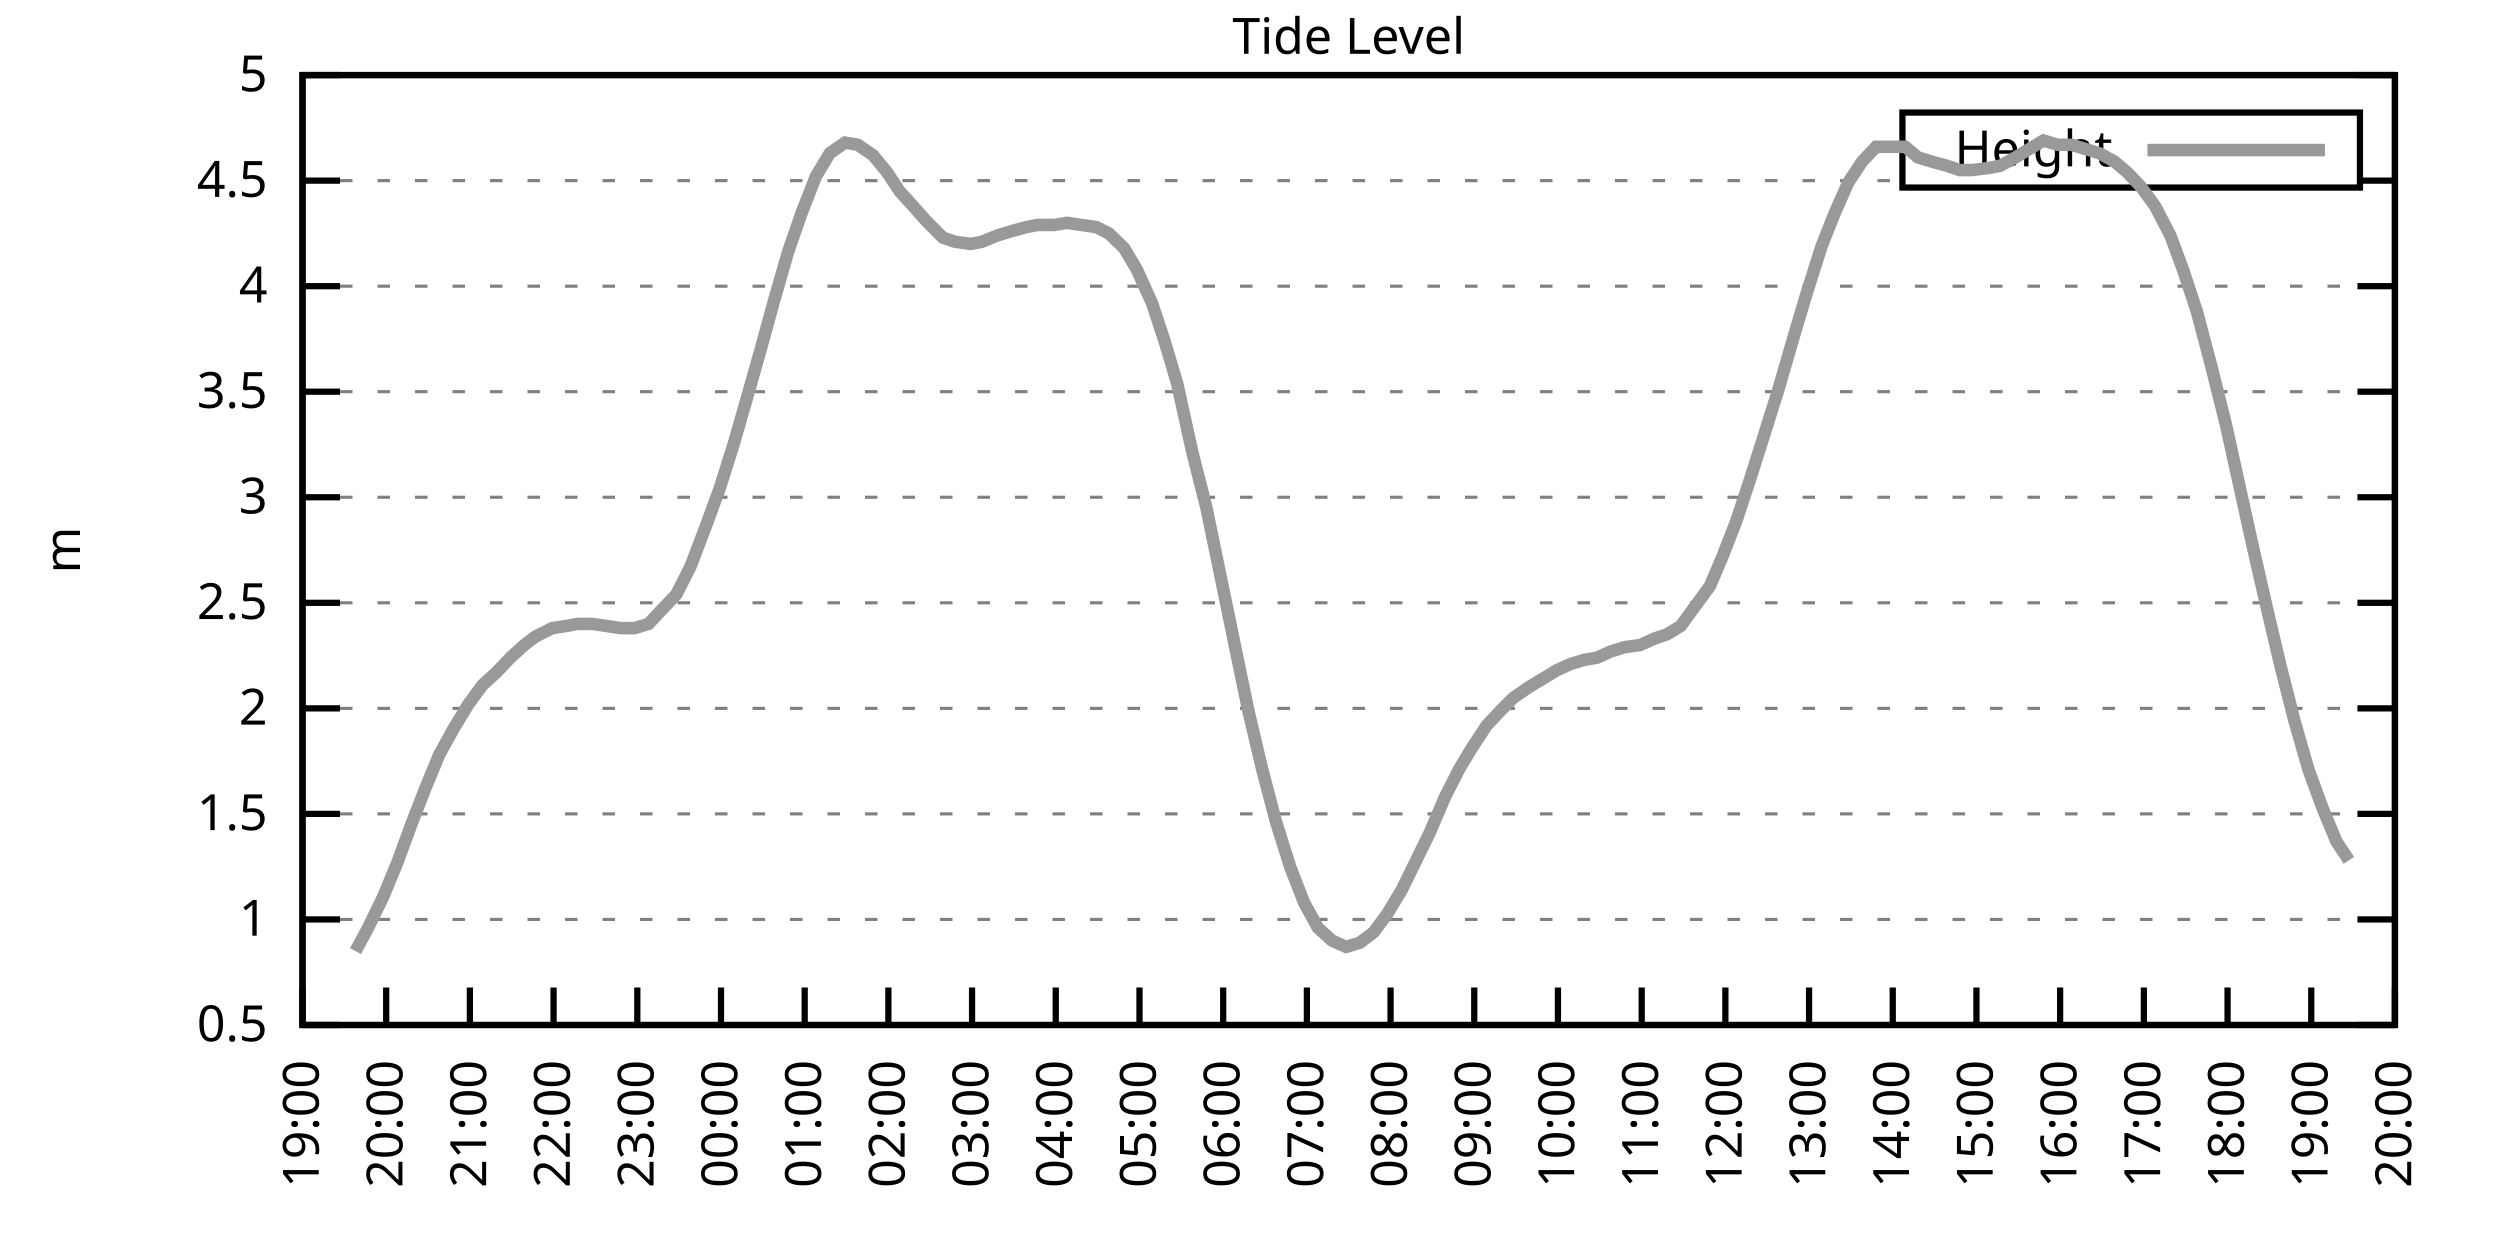
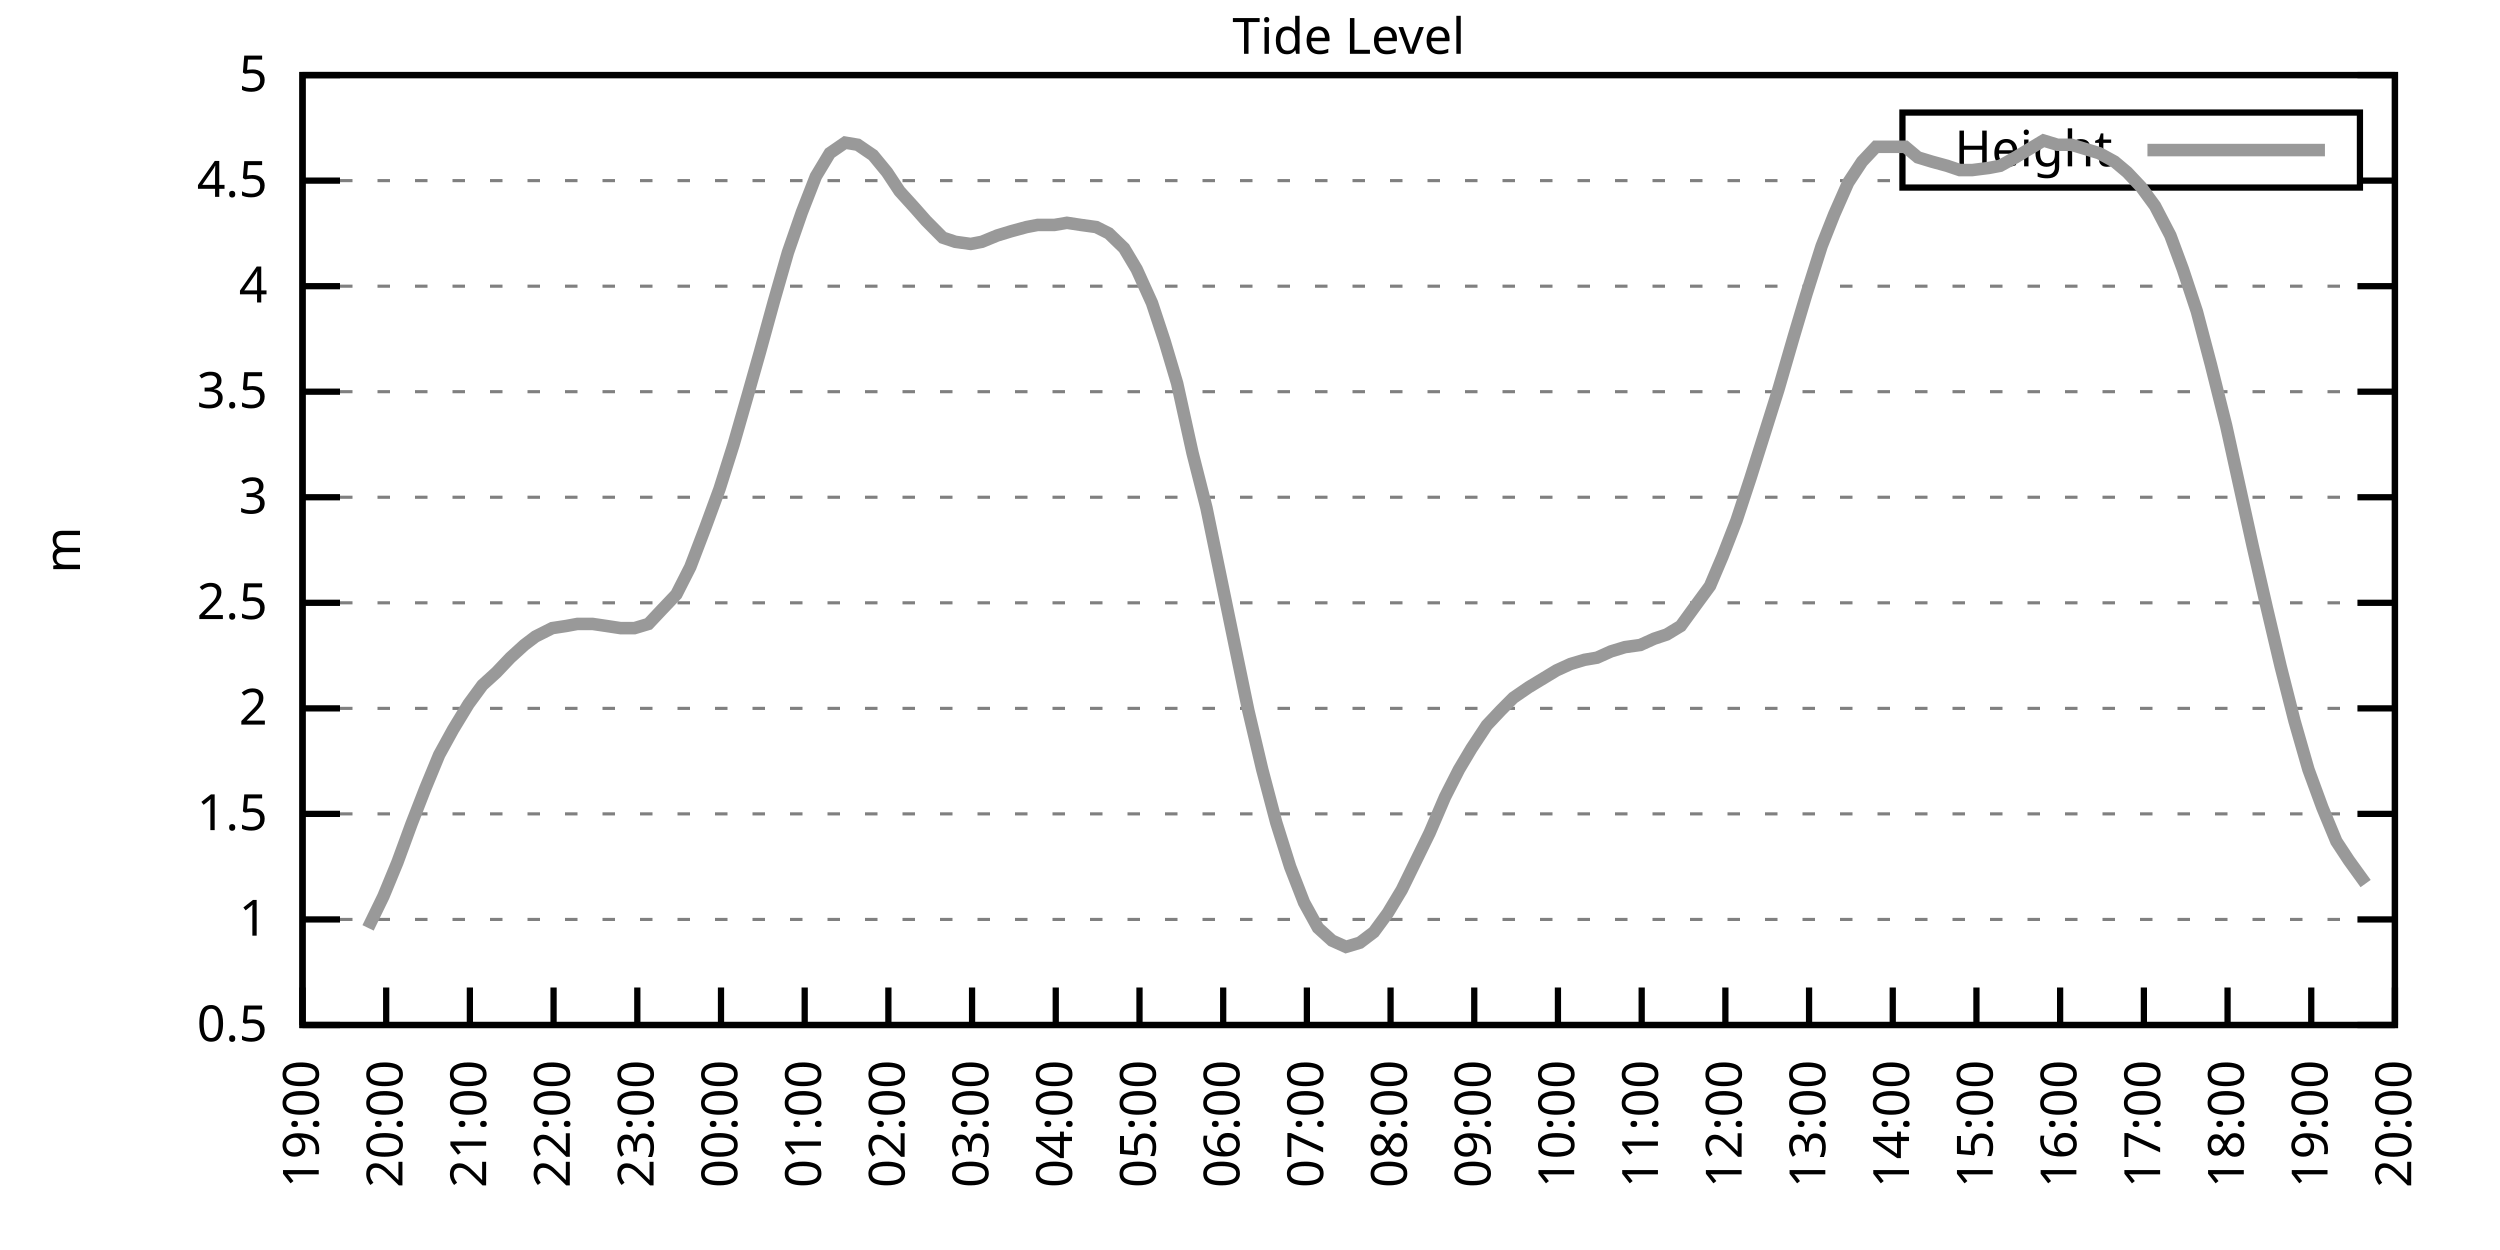
<svg xmlns="http://www.w3.org/2000/svg" xmlns:xlink="http://www.w3.org/1999/xlink" width="400" height="200" viewBox="0 0 400 200">
  <g id="gnuplot_canvas">
    <rect x="0" y="0" width="400" height="200" fill="none" />
    <defs>
      <circle id="gpDot" r="0.5" stroke-width="0.5" stroke="currentColor" />
      <path id="gpPt0" stroke-width="0.333" stroke="currentColor" d="M-1,0 h2 M0,-1 v2" />
      <path id="gpPt1" stroke-width="0.333" stroke="currentColor" d="M-1,-1 L1,1 M1,-1 L-1,1" />
      <path id="gpPt2" stroke-width="0.333" stroke="currentColor" d="M-1,0 L1,0 M0,-1 L0,1 M-1,-1 L1,1 M-1,1 L1,-1" />
      <rect id="gpPt3" stroke-width="0.333" stroke="currentColor" x="-1" y="-1" width="2" height="2" />
      <rect id="gpPt4" stroke-width="0.333" stroke="currentColor" fill="currentColor" x="-1" y="-1" width="2" height="2" />
      <circle id="gpPt5" stroke-width="0.333" stroke="currentColor" cx="0" cy="0" r="1" />
      <use xlink:href="#gpPt5" id="gpPt6" fill="currentColor" stroke="none" />
      <path id="gpPt7" stroke-width="0.333" stroke="currentColor" d="M0,-1.33 L-1.33,0.67 L1.33,0.67 z" />
      <use xlink:href="#gpPt7" id="gpPt8" fill="currentColor" stroke="none" />
      <use xlink:href="#gpPt7" id="gpPt9" stroke="currentColor" transform="rotate(180)" />
      <use xlink:href="#gpPt9" id="gpPt10" fill="currentColor" stroke="none" />
      <use xlink:href="#gpPt3" id="gpPt11" stroke="currentColor" transform="rotate(45)" />
      <use xlink:href="#gpPt11" id="gpPt12" fill="currentColor" stroke="none" />
      <path id="gpPt13" stroke-width="0.333" stroke="currentColor" d="M0,1.330 L1.265,0.411 L0.782,-1.067 L-0.782,-1.076 L-1.265,0.411 z" />
      <use xlink:href="#gpPt13" id="gpPt14" fill="currentColor" stroke="none" />
      <filter id="textbox" filterUnits="objectBoundingBox" x="0" y="0" height="1" width="1">
        <feFlood flood-color="white" flood-opacity="1" result="bgnd" />
        <feComposite in="SourceGraphic" in2="bgnd" operator="atop" />
      </filter>
      <filter id="greybox" filterUnits="objectBoundingBox" x="0" y="0" height="1" width="1">
        <feFlood flood-color="lightgrey" flood-opacity="1" result="grey" />
        <feComposite in="SourceGraphic" in2="grey" operator="atop" />
      </filter>
    </defs>
    <g fill="none" color="white" stroke="currentColor" stroke-width="1.00" stroke-linecap="butt" stroke-linejoin="miter">
</g>
    <g fill="none" color="black" stroke="currentColor" stroke-width="1.00" stroke-linecap="butt" stroke-linejoin="miter">
      <g stroke="none" shape-rendering="crispEdges">
        <polygon fill="rgb(255, 255, 255)" points="48.40,164.00 383.18,164.00 383.18,12.02 48.40,12.02 " />
      </g>
    </g>
    <g fill="none" color="black" stroke="currentColor" stroke-width="1.00" stroke-linecap="butt" stroke-linejoin="miter">
</g>
    <g fill="none" color="black" stroke="black" stroke-width="0.50" stroke-linecap="butt" stroke-linejoin="miter">
</g>
    <g fill="none" color="gray" stroke="currentColor" stroke-width="0.50" stroke-linecap="butt" stroke-linejoin="miter">
      <path stroke="gray" stroke-dasharray="2,4" class="gridline" d="M48.40,164.00 L383.19,164.00  " />
    </g>
    <g fill="none" color="gray" stroke="gray" stroke-width="1.00" stroke-linecap="butt" stroke-linejoin="miter">
</g>
    <g fill="none" color="black" stroke="currentColor" stroke-width="1.00" stroke-linecap="butt" stroke-linejoin="miter">
      <path stroke="black" d="M48.40,164.00 L54.40,164.00 M383.19,164.00 L377.19,164.00  " />
      <g transform="translate(42.80,166.60)" stroke="none" fill="black" font-family="Sans" font-size="8.00" text-anchor="end">
        <text>
          <tspan font-family="Sans"> 0.5</tspan>
        </text>
      </g>
    </g>
    <g fill="none" color="black" stroke="currentColor" stroke-width="1.00" stroke-linecap="butt" stroke-linejoin="miter">
</g>
    <g fill="none" color="black" stroke="black" stroke-width="0.50" stroke-linecap="butt" stroke-linejoin="miter">
</g>
    <g fill="none" color="gray" stroke="currentColor" stroke-width="0.50" stroke-linecap="butt" stroke-linejoin="miter">
      <path stroke="gray" stroke-dasharray="2,4" class="gridline" d="M48.40,147.11 L383.19,147.11  " />
    </g>
    <g fill="none" color="gray" stroke="gray" stroke-width="1.00" stroke-linecap="butt" stroke-linejoin="miter">
</g>
    <g fill="none" color="black" stroke="currentColor" stroke-width="1.00" stroke-linecap="butt" stroke-linejoin="miter">
      <path stroke="black" d="M48.40,147.11 L54.40,147.11 M383.19,147.11 L377.19,147.11  " />
      <g transform="translate(42.80,149.71)" stroke="none" fill="black" font-family="Sans" font-size="8.00" text-anchor="end">
        <text>
          <tspan font-family="Sans"> 1</tspan>
        </text>
      </g>
    </g>
    <g fill="none" color="black" stroke="currentColor" stroke-width="1.00" stroke-linecap="butt" stroke-linejoin="miter">
</g>
    <g fill="none" color="black" stroke="black" stroke-width="0.50" stroke-linecap="butt" stroke-linejoin="miter">
</g>
    <g fill="none" color="gray" stroke="currentColor" stroke-width="0.50" stroke-linecap="butt" stroke-linejoin="miter">
      <path stroke="gray" stroke-dasharray="2,4" class="gridline" d="M48.40,130.22 L383.19,130.22  " />
    </g>
    <g fill="none" color="gray" stroke="gray" stroke-width="1.00" stroke-linecap="butt" stroke-linejoin="miter">
</g>
    <g fill="none" color="black" stroke="currentColor" stroke-width="1.00" stroke-linecap="butt" stroke-linejoin="miter">
      <path stroke="black" d="M48.40,130.22 L54.40,130.22 M383.19,130.22 L377.19,130.22  " />
      <g transform="translate(42.80,132.82)" stroke="none" fill="black" font-family="Sans" font-size="8.00" text-anchor="end">
        <text>
          <tspan font-family="Sans"> 1.5</tspan>
        </text>
      </g>
    </g>
    <g fill="none" color="black" stroke="currentColor" stroke-width="1.00" stroke-linecap="butt" stroke-linejoin="miter">
</g>
    <g fill="none" color="black" stroke="black" stroke-width="0.50" stroke-linecap="butt" stroke-linejoin="miter">
</g>
    <g fill="none" color="gray" stroke="currentColor" stroke-width="0.50" stroke-linecap="butt" stroke-linejoin="miter">
      <path stroke="gray" stroke-dasharray="2,4" class="gridline" d="M48.40,113.34 L383.19,113.34  " />
    </g>
    <g fill="none" color="gray" stroke="gray" stroke-width="1.00" stroke-linecap="butt" stroke-linejoin="miter">
</g>
    <g fill="none" color="black" stroke="currentColor" stroke-width="1.00" stroke-linecap="butt" stroke-linejoin="miter">
      <path stroke="black" d="M48.40,113.34 L54.40,113.34 M383.19,113.34 L377.19,113.34  " />
      <g transform="translate(42.80,115.94)" stroke="none" fill="black" font-family="Sans" font-size="8.00" text-anchor="end">
        <text>
          <tspan font-family="Sans"> 2</tspan>
        </text>
      </g>
    </g>
    <g fill="none" color="black" stroke="currentColor" stroke-width="1.00" stroke-linecap="butt" stroke-linejoin="miter">
</g>
    <g fill="none" color="black" stroke="black" stroke-width="0.50" stroke-linecap="butt" stroke-linejoin="miter">
</g>
    <g fill="none" color="gray" stroke="currentColor" stroke-width="0.50" stroke-linecap="butt" stroke-linejoin="miter">
      <path stroke="gray" stroke-dasharray="2,4" class="gridline" d="M48.40,96.45 L383.19,96.45  " />
    </g>
    <g fill="none" color="gray" stroke="gray" stroke-width="1.00" stroke-linecap="butt" stroke-linejoin="miter">
</g>
    <g fill="none" color="black" stroke="currentColor" stroke-width="1.00" stroke-linecap="butt" stroke-linejoin="miter">
      <path stroke="black" d="M48.40,96.45 L54.40,96.45 M383.19,96.45 L377.19,96.45  " />
      <g transform="translate(42.80,99.05)" stroke="none" fill="black" font-family="Sans" font-size="8.00" text-anchor="end">
        <text>
          <tspan font-family="Sans"> 2.5</tspan>
        </text>
      </g>
    </g>
    <g fill="none" color="black" stroke="currentColor" stroke-width="1.00" stroke-linecap="butt" stroke-linejoin="miter">
</g>
    <g fill="none" color="black" stroke="black" stroke-width="0.50" stroke-linecap="butt" stroke-linejoin="miter">
</g>
    <g fill="none" color="gray" stroke="currentColor" stroke-width="0.50" stroke-linecap="butt" stroke-linejoin="miter">
      <path stroke="gray" stroke-dasharray="2,4" class="gridline" d="M48.40,79.56 L383.19,79.56  " />
    </g>
    <g fill="none" color="gray" stroke="gray" stroke-width="1.00" stroke-linecap="butt" stroke-linejoin="miter">
</g>
    <g fill="none" color="black" stroke="currentColor" stroke-width="1.00" stroke-linecap="butt" stroke-linejoin="miter">
      <path stroke="black" d="M48.40,79.56 L54.40,79.56 M383.19,79.56 L377.19,79.56  " />
      <g transform="translate(42.80,82.16)" stroke="none" fill="black" font-family="Sans" font-size="8.00" text-anchor="end">
        <text>
          <tspan font-family="Sans"> 3</tspan>
        </text>
      </g>
    </g>
    <g fill="none" color="black" stroke="currentColor" stroke-width="1.00" stroke-linecap="butt" stroke-linejoin="miter">
</g>
    <g fill="none" color="black" stroke="black" stroke-width="0.50" stroke-linecap="butt" stroke-linejoin="miter">
</g>
    <g fill="none" color="gray" stroke="currentColor" stroke-width="0.50" stroke-linecap="butt" stroke-linejoin="miter">
      <path stroke="gray" stroke-dasharray="2,4" class="gridline" d="M48.40,62.67 L383.19,62.67  " />
    </g>
    <g fill="none" color="gray" stroke="gray" stroke-width="1.00" stroke-linecap="butt" stroke-linejoin="miter">
</g>
    <g fill="none" color="black" stroke="currentColor" stroke-width="1.00" stroke-linecap="butt" stroke-linejoin="miter">
      <path stroke="black" d="M48.40,62.67 L54.40,62.67 M383.19,62.67 L377.19,62.67  " />
      <g transform="translate(42.80,65.27)" stroke="none" fill="black" font-family="Sans" font-size="8.00" text-anchor="end">
        <text>
          <tspan font-family="Sans"> 3.5</tspan>
        </text>
      </g>
    </g>
    <g fill="none" color="black" stroke="currentColor" stroke-width="1.00" stroke-linecap="butt" stroke-linejoin="miter">
</g>
    <g fill="none" color="black" stroke="black" stroke-width="0.50" stroke-linecap="butt" stroke-linejoin="miter">
</g>
    <g fill="none" color="gray" stroke="currentColor" stroke-width="0.50" stroke-linecap="butt" stroke-linejoin="miter">
      <path stroke="gray" stroke-dasharray="2,4" class="gridline" d="M48.40,45.79 L383.19,45.79  " />
    </g>
    <g fill="none" color="gray" stroke="gray" stroke-width="1.00" stroke-linecap="butt" stroke-linejoin="miter">
</g>
    <g fill="none" color="black" stroke="currentColor" stroke-width="1.00" stroke-linecap="butt" stroke-linejoin="miter">
      <path stroke="black" d="M48.40,45.79 L54.40,45.79 M383.19,45.79 L377.19,45.79  " />
      <g transform="translate(42.80,48.39)" stroke="none" fill="black" font-family="Sans" font-size="8.00" text-anchor="end">
        <text>
          <tspan font-family="Sans"> 4</tspan>
        </text>
      </g>
    </g>
    <g fill="none" color="black" stroke="currentColor" stroke-width="1.00" stroke-linecap="butt" stroke-linejoin="miter">
</g>
    <g fill="none" color="black" stroke="black" stroke-width="0.50" stroke-linecap="butt" stroke-linejoin="miter">
</g>
    <g fill="none" color="gray" stroke="currentColor" stroke-width="0.50" stroke-linecap="butt" stroke-linejoin="miter">
      <path stroke="gray" stroke-dasharray="2,4" class="gridline" d="M48.40,28.90 L304.39,28.90 M377.59,28.90 L383.19,28.90  " />
    </g>
    <g fill="none" color="gray" stroke="gray" stroke-width="1.00" stroke-linecap="butt" stroke-linejoin="miter">
</g>
    <g fill="none" color="black" stroke="currentColor" stroke-width="1.00" stroke-linecap="butt" stroke-linejoin="miter">
      <path stroke="black" d="M48.40,28.90 L54.40,28.90 M383.19,28.90 L377.19,28.90  " />
      <g transform="translate(42.80,31.50)" stroke="none" fill="black" font-family="Sans" font-size="8.00" text-anchor="end">
        <text>
          <tspan font-family="Sans"> 4.5</tspan>
        </text>
      </g>
    </g>
    <g fill="none" color="black" stroke="currentColor" stroke-width="1.00" stroke-linecap="butt" stroke-linejoin="miter">
</g>
    <g fill="none" color="black" stroke="black" stroke-width="0.50" stroke-linecap="butt" stroke-linejoin="miter">
</g>
    <g fill="none" color="gray" stroke="currentColor" stroke-width="0.50" stroke-linecap="butt" stroke-linejoin="miter">
      <path stroke="gray" stroke-dasharray="2,4" class="gridline" d="M48.40,12.01 L383.19,12.01  " />
    </g>
    <g fill="none" color="gray" stroke="gray" stroke-width="1.00" stroke-linecap="butt" stroke-linejoin="miter">
</g>
    <g fill="none" color="black" stroke="currentColor" stroke-width="1.00" stroke-linecap="butt" stroke-linejoin="miter">
      <path stroke="black" d="M48.40,12.01 L54.40,12.01 M383.19,12.01 L377.19,12.01  " />
      <g transform="translate(42.80,14.61)" stroke="none" fill="black" font-family="Sans" font-size="8.00" text-anchor="end">
        <text>
          <tspan font-family="Sans"> 5</tspan>
        </text>
      </g>
    </g>
    <g fill="none" color="black" stroke="currentColor" stroke-width="1.00" stroke-linecap="butt" stroke-linejoin="miter">
      <path stroke="black" d="M48.40,164.00 L48.40,158.00  " />
      <g transform="translate(51.00,169.60) rotate(270.00)" stroke="none" fill="black" font-family="Sans" font-size="8.00" text-anchor="end">
        <text>
          <tspan font-family="Sans">19:00</tspan>
        </text>
      </g>
    </g>
    <g fill="none" color="black" stroke="currentColor" stroke-width="1.00" stroke-linecap="butt" stroke-linejoin="miter">
      <path stroke="black" d="M61.79,164.00 L61.79,158.00  " />
      <g transform="translate(64.39,169.60) rotate(270.00)" stroke="none" fill="black" font-family="Sans" font-size="8.00" text-anchor="end">
        <text>
          <tspan font-family="Sans">20:00</tspan>
        </text>
      </g>
    </g>
    <g fill="none" color="black" stroke="currentColor" stroke-width="1.00" stroke-linecap="butt" stroke-linejoin="miter">
      <path stroke="black" d="M75.18,164.00 L75.18,158.00  " />
      <g transform="translate(77.78,169.60) rotate(270.00)" stroke="none" fill="black" font-family="Sans" font-size="8.00" text-anchor="end">
        <text>
          <tspan font-family="Sans">21:00</tspan>
        </text>
      </g>
    </g>
    <g fill="none" color="black" stroke="currentColor" stroke-width="1.00" stroke-linecap="butt" stroke-linejoin="miter">
      <path stroke="black" d="M88.57,164.00 L88.57,158.00  " />
      <g transform="translate(91.17,169.60) rotate(270.00)" stroke="none" fill="black" font-family="Sans" font-size="8.00" text-anchor="end">
        <text>
          <tspan font-family="Sans">22:00</tspan>
        </text>
      </g>
    </g>
    <g fill="none" color="black" stroke="currentColor" stroke-width="1.00" stroke-linecap="butt" stroke-linejoin="miter">
      <path stroke="black" d="M101.97,164.00 L101.97,158.00  " />
      <g transform="translate(104.57,169.60) rotate(270.00)" stroke="none" fill="black" font-family="Sans" font-size="8.00" text-anchor="end">
        <text>
          <tspan font-family="Sans">23:00</tspan>
        </text>
      </g>
    </g>
    <g fill="none" color="black" stroke="currentColor" stroke-width="1.00" stroke-linecap="butt" stroke-linejoin="miter">
      <path stroke="black" d="M115.36,164.00 L115.36,158.00  " />
      <g transform="translate(117.96,169.60) rotate(270.00)" stroke="none" fill="black" font-family="Sans" font-size="8.00" text-anchor="end">
        <text>
          <tspan font-family="Sans">00:00</tspan>
        </text>
      </g>
    </g>
    <g fill="none" color="black" stroke="currentColor" stroke-width="1.00" stroke-linecap="butt" stroke-linejoin="miter">
      <path stroke="black" d="M128.75,164.00 L128.75,158.00  " />
      <g transform="translate(131.35,169.60) rotate(270.00)" stroke="none" fill="black" font-family="Sans" font-size="8.00" text-anchor="end">
        <text>
          <tspan font-family="Sans">01:00</tspan>
        </text>
      </g>
    </g>
    <g fill="none" color="black" stroke="currentColor" stroke-width="1.00" stroke-linecap="butt" stroke-linejoin="miter">
      <path stroke="black" d="M142.14,164.00 L142.14,158.00  " />
      <g transform="translate(144.74,169.60) rotate(270.00)" stroke="none" fill="black" font-family="Sans" font-size="8.00" text-anchor="end">
        <text>
          <tspan font-family="Sans">02:00</tspan>
        </text>
      </g>
    </g>
    <g fill="none" color="black" stroke="currentColor" stroke-width="1.00" stroke-linecap="butt" stroke-linejoin="miter">
      <path stroke="black" d="M155.53,164.00 L155.53,158.00  " />
      <g transform="translate(158.13,169.60) rotate(270.00)" stroke="none" fill="black" font-family="Sans" font-size="8.00" text-anchor="end">
        <text>
          <tspan font-family="Sans">03:00</tspan>
        </text>
      </g>
    </g>
    <g fill="none" color="black" stroke="currentColor" stroke-width="1.00" stroke-linecap="butt" stroke-linejoin="miter">
      <path stroke="black" d="M168.92,164.00 L168.92,158.00  " />
      <g transform="translate(171.52,169.60) rotate(270.00)" stroke="none" fill="black" font-family="Sans" font-size="8.00" text-anchor="end">
        <text>
          <tspan font-family="Sans">04:00</tspan>
        </text>
      </g>
    </g>
    <g fill="none" color="black" stroke="currentColor" stroke-width="1.00" stroke-linecap="butt" stroke-linejoin="miter">
      <path stroke="black" d="M182.32,164.00 L182.32,158.00  " />
      <g transform="translate(184.92,169.60) rotate(270.00)" stroke="none" fill="black" font-family="Sans" font-size="8.00" text-anchor="end">
        <text>
          <tspan font-family="Sans">05:00</tspan>
        </text>
      </g>
    </g>
    <g fill="none" color="black" stroke="currentColor" stroke-width="1.00" stroke-linecap="butt" stroke-linejoin="miter">
      <path stroke="black" d="M195.71,164.00 L195.71,158.00  " />
      <g transform="translate(198.31,169.60) rotate(270.00)" stroke="none" fill="black" font-family="Sans" font-size="8.00" text-anchor="end">
        <text>
          <tspan font-family="Sans">06:00</tspan>
        </text>
      </g>
    </g>
    <g fill="none" color="black" stroke="currentColor" stroke-width="1.00" stroke-linecap="butt" stroke-linejoin="miter">
      <path stroke="black" d="M209.10,164.00 L209.10,158.00  " />
      <g transform="translate(211.70,169.60) rotate(270.00)" stroke="none" fill="black" font-family="Sans" font-size="8.00" text-anchor="end">
        <text>
          <tspan font-family="Sans">07:00</tspan>
        </text>
      </g>
    </g>
    <g fill="none" color="black" stroke="currentColor" stroke-width="1.00" stroke-linecap="butt" stroke-linejoin="miter">
      <path stroke="black" d="M222.49,164.00 L222.49,158.00  " />
      <g transform="translate(225.09,169.60) rotate(270.00)" stroke="none" fill="black" font-family="Sans" font-size="8.00" text-anchor="end">
        <text>
          <tspan font-family="Sans">08:00</tspan>
        </text>
      </g>
    </g>
    <g fill="none" color="black" stroke="currentColor" stroke-width="1.00" stroke-linecap="butt" stroke-linejoin="miter">
      <path stroke="black" d="M235.88,164.00 L235.88,158.00  " />
      <g transform="translate(238.48,169.60) rotate(270.00)" stroke="none" fill="black" font-family="Sans" font-size="8.00" text-anchor="end">
        <text>
          <tspan font-family="Sans">09:00</tspan>
        </text>
      </g>
    </g>
    <g fill="none" color="black" stroke="currentColor" stroke-width="1.00" stroke-linecap="butt" stroke-linejoin="miter">
      <path stroke="black" d="M249.27,164.00 L249.27,158.00  " />
      <g transform="translate(251.87,169.60) rotate(270.00)" stroke="none" fill="black" font-family="Sans" font-size="8.00" text-anchor="end">
        <text>
          <tspan font-family="Sans">10:00</tspan>
        </text>
      </g>
    </g>
    <g fill="none" color="black" stroke="currentColor" stroke-width="1.00" stroke-linecap="butt" stroke-linejoin="miter">
      <path stroke="black" d="M262.67,164.00 L262.67,158.00  " />
      <g transform="translate(265.27,169.60) rotate(270.00)" stroke="none" fill="black" font-family="Sans" font-size="8.00" text-anchor="end">
        <text>
          <tspan font-family="Sans">11:00</tspan>
        </text>
      </g>
    </g>
    <g fill="none" color="black" stroke="currentColor" stroke-width="1.00" stroke-linecap="butt" stroke-linejoin="miter">
      <path stroke="black" d="M276.06,164.00 L276.06,158.00  " />
      <g transform="translate(278.66,169.60) rotate(270.00)" stroke="none" fill="black" font-family="Sans" font-size="8.00" text-anchor="end">
        <text>
          <tspan font-family="Sans">12:00</tspan>
        </text>
      </g>
    </g>
    <g fill="none" color="black" stroke="currentColor" stroke-width="1.00" stroke-linecap="butt" stroke-linejoin="miter">
      <path stroke="black" d="M289.45,164.00 L289.45,158.00  " />
      <g transform="translate(292.05,169.60) rotate(270.00)" stroke="none" fill="black" font-family="Sans" font-size="8.00" text-anchor="end">
        <text>
          <tspan font-family="Sans">13:00</tspan>
        </text>
      </g>
    </g>
    <g fill="none" color="black" stroke="currentColor" stroke-width="1.00" stroke-linecap="butt" stroke-linejoin="miter">
      <path stroke="black" d="M302.84,164.00 L302.84,158.00  " />
      <g transform="translate(305.44,169.60) rotate(270.00)" stroke="none" fill="black" font-family="Sans" font-size="8.00" text-anchor="end">
        <text>
          <tspan font-family="Sans">14:00</tspan>
        </text>
      </g>
    </g>
    <g fill="none" color="black" stroke="currentColor" stroke-width="1.00" stroke-linecap="butt" stroke-linejoin="miter">
      <path stroke="black" d="M316.23,164.00 L316.23,158.00  " />
      <g transform="translate(318.83,169.60) rotate(270.00)" stroke="none" fill="black" font-family="Sans" font-size="8.00" text-anchor="end">
        <text>
          <tspan font-family="Sans">15:00</tspan>
        </text>
      </g>
    </g>
    <g fill="none" color="black" stroke="currentColor" stroke-width="1.00" stroke-linecap="butt" stroke-linejoin="miter">
      <path stroke="black" d="M329.62,164.00 L329.62,158.00  " />
      <g transform="translate(332.22,169.60) rotate(270.00)" stroke="none" fill="black" font-family="Sans" font-size="8.00" text-anchor="end">
        <text>
          <tspan font-family="Sans">16:00</tspan>
        </text>
      </g>
    </g>
    <g fill="none" color="black" stroke="currentColor" stroke-width="1.00" stroke-linecap="butt" stroke-linejoin="miter">
      <path stroke="black" d="M343.02,164.00 L343.02,158.00  " />
      <g transform="translate(345.62,169.60) rotate(270.00)" stroke="none" fill="black" font-family="Sans" font-size="8.00" text-anchor="end">
        <text>
          <tspan font-family="Sans">17:00</tspan>
        </text>
      </g>
    </g>
    <g fill="none" color="black" stroke="currentColor" stroke-width="1.00" stroke-linecap="butt" stroke-linejoin="miter">
      <path stroke="black" d="M356.41,164.00 L356.41,158.00  " />
      <g transform="translate(359.01,169.60) rotate(270.00)" stroke="none" fill="black" font-family="Sans" font-size="8.00" text-anchor="end">
        <text>
          <tspan font-family="Sans">18:00</tspan>
        </text>
      </g>
    </g>
    <g fill="none" color="black" stroke="currentColor" stroke-width="1.00" stroke-linecap="butt" stroke-linejoin="miter">
      <path stroke="black" d="M369.80,164.00 L369.80,158.00  " />
      <g transform="translate(372.40,169.60) rotate(270.00)" stroke="none" fill="black" font-family="Sans" font-size="8.00" text-anchor="end">
        <text>
          <tspan font-family="Sans">19:00</tspan>
        </text>
      </g>
    </g>
    <g fill="none" color="black" stroke="currentColor" stroke-width="1.00" stroke-linecap="butt" stroke-linejoin="miter">
      <path stroke="black" d="M383.19,164.00 L383.19,158.00  " />
      <g transform="translate(385.79,169.60) rotate(270.00)" stroke="none" fill="black" font-family="Sans" font-size="8.00" text-anchor="end">
        <text>
          <tspan font-family="Sans">20:00</tspan>
        </text>
      </g>
    </g>
    <g fill="none" color="black" stroke="currentColor" stroke-width="1.00" stroke-linecap="butt" stroke-linejoin="miter">
</g>
    <g fill="none" color="black" stroke="currentColor" stroke-width="1.00" stroke-linecap="butt" stroke-linejoin="miter">
      <path stroke="black" d="M48.40,12.01 L48.40,164.00 L383.19,164.00 L383.19,12.01 L48.40,12.01 Z  " />
    </g>
    <g fill="none" color="black" stroke="currentColor" stroke-width="1.00" stroke-linecap="butt" stroke-linejoin="miter">
</g>
    <g fill="none" color="black" stroke="currentColor" stroke-width="1.00" stroke-linecap="butt" stroke-linejoin="miter">
      <path stroke="black" d="M304.39,30.01 L304.39,18.01 L377.59,18.01 L377.59,30.01 L304.39,30.01 Z  " />
    </g>
    <g id="Tide_level_plot_1">
      <g fill="none" color="white" stroke="black" stroke-width="2.00" stroke-linecap="butt" stroke-linejoin="miter">
</g>
      <g fill="none" color="black" stroke="currentColor" stroke-width="2.00" stroke-linecap="butt" stroke-linejoin="miter">
        <g transform="translate(337.99,26.61)" stroke="none" fill="black" font-family="Sans" font-size="8.00" text-anchor="end">
          <text>
            <tspan font-family="Sans">Height</tspan>
          </text>
        </g>
      </g>
      <g fill="none" color="black" stroke="currentColor" stroke-width="2.00" stroke-linecap="butt" stroke-linejoin="miter">
-         <path stroke="rgb(153, 153, 153)" d="M343.59,24.01 L371.99,24.01 M56.88,152.18 L58.89,148.46 L61.35,143.40 L63.58,137.99 L65.81,131.91 L68.04,126.17   L70.27,120.77 L72.50,116.71 L74.96,112.66 L77.19,109.62 L79.42,107.59 L81.66,105.23 L83.89,103.20 L85.67,101.85   L88.35,100.50 L90.58,100.16 L92.37,99.83 L94.82,99.83 L97.06,100.16 L99.29,100.50 L101.52,100.50 L103.75,99.83   L105.98,97.46 L108.22,95.10 L110.45,90.71 L112.90,84.29 L115.13,78.21 L117.37,71.12 L119.60,63.35 L121.61,56.26   L123.84,48.15 L126.07,40.38 L128.30,33.96 L130.54,28.22 L132.77,24.51 L135.22,22.82 L137.23,23.16 L139.69,24.84   L141.92,27.55 L143.93,30.59 L146.38,33.29 L148.17,35.32 L150.85,38.02 L152.85,38.69 L155.31,39.03 L157.10,38.69   L159.55,37.68 L161.78,37.00 L164.24,36.33 L166.02,35.99 L168.70,35.99 L170.71,35.65 L172.94,35.99 L175.40,36.33   L177.41,37.34 L179.86,39.71 L181.87,43.08 L184.32,48.49 L186.33,54.57 L188.34,61.32 L190.80,72.47 L193.03,81.25   L195.26,92.06 L197.49,102.87 L199.73,113.67 L201.96,123.13 L204.19,131.58 L206.42,138.67 L208.65,144.41 L210.88,148.46   L213.12,150.49 L215.35,151.50 L217.58,150.83 L219.81,149.14 L222.04,146.10 L224.28,142.38 L228.74,133.26 L231.20,127.52   L233.43,123.13 L235.44,119.75 L237.89,116.04 L240.12,113.67 L242.13,111.65 L244.59,109.96 L246.82,108.61 L249.05,107.26   L251.28,106.24 L253.51,105.57 L255.52,105.23 L257.76,104.22 L259.99,103.54 L262.44,103.20 L264.67,102.19 L266.68,101.52   L268.92,100.16 L271.37,96.79 L273.60,93.75 L275.61,89.02 L277.84,83.28 L280.07,76.52 L282.31,69.43 L284.54,62.34   L286.99,53.89 L289.00,47.14 L291.46,39.37 L293.47,34.30 L295.70,29.24 L297.93,25.86 L300.16,23.49 L302.39,23.49   L304.85,23.49 L306.86,25.18 L309.09,25.86 L311.54,26.53 L313.55,27.21 L315.56,27.21 L318.24,26.87 L320.03,26.53   L322.48,25.18 L324.71,23.83 L326.95,22.48 L329.18,23.16 L331.41,23.16 L333.64,23.83 L335.87,24.51 L338.33,25.86   L340.34,27.55 L342.57,29.91 L344.80,32.95 L347.26,37.68 L349.26,43.08 L351.50,49.84 L353.73,58.28 L356.18,68.08   L358.19,77.20 L360.42,87.33 L362.66,97.12 L364.89,106.58 L367.12,115.36 L369.35,123.13 L371.58,129.21 L373.82,134.62   L375.82,137.66  " />
+         <path stroke="rgb(153, 153, 153)" d="M343.59,24.01 L371.99,24.01 M58.89,148.46 L61.35,143.40 L63.58,137.99 L65.81,131.91 L68.04,126.17 L70.27,120.77   L72.50,116.71 L74.96,112.66 L77.19,109.62 L79.42,107.59 L81.66,105.23 L83.89,103.20 L85.67,101.85 L88.35,100.50   L90.58,100.16 L92.37,99.83 L94.82,99.83 L97.06,100.16 L99.29,100.50 L101.52,100.50 L103.75,99.83 L105.98,97.46   L108.22,95.10 L110.45,90.71 L112.90,84.29 L115.13,78.21 L117.37,71.12 L119.60,63.35 L121.61,56.26 L123.84,48.15   L126.07,40.38 L128.30,33.96 L130.54,28.22 L132.77,24.51 L135.22,22.82 L137.23,23.16 L139.69,24.84 L141.92,27.55   L143.93,30.59 L146.38,33.29 L148.17,35.32 L150.85,38.02 L152.85,38.69 L155.31,39.03 L157.10,38.69 L159.55,37.68   L161.78,37.00 L164.24,36.33 L166.02,35.99 L168.70,35.99 L170.71,35.65 L172.94,35.99 L175.40,36.33 L177.41,37.34   L179.86,39.71 L181.87,43.08 L184.32,48.49 L186.33,54.57 L188.34,61.32 L190.80,72.47 L193.03,81.25 L195.26,92.06   L197.49,102.87 L199.73,113.67 L201.96,123.13 L204.19,131.58 L206.42,138.67 L208.65,144.41 L210.88,148.46 L213.12,150.49   L215.35,151.50 L217.58,150.83 L219.81,149.14 L222.04,146.10 L224.28,142.38 L228.74,133.26 L231.20,127.52 L233.43,123.13   L235.44,119.75 L237.89,116.04 L240.12,113.67 L242.13,111.65 L244.59,109.96 L246.82,108.61 L249.05,107.26 L251.28,106.24   L253.51,105.57 L255.52,105.23 L257.76,104.22 L259.99,103.54 L262.44,103.20 L264.67,102.19 L266.68,101.52 L268.92,100.16   L271.37,96.79 L273.60,93.75 L275.61,89.02 L277.84,83.28 L280.07,76.52 L282.31,69.43 L284.54,62.34 L286.99,53.89   L289.00,47.14 L291.46,39.37 L293.47,34.30 L295.70,29.24 L297.93,25.86 L300.16,23.49 L302.39,23.49 L304.85,23.49   L306.86,25.18 L309.09,25.86 L311.54,26.53 L313.55,27.21 L315.56,27.21 L318.24,26.87 L320.03,26.53 L322.48,25.18   L324.71,23.83 L326.95,22.48 L329.18,23.16 L331.41,23.16 L333.64,23.83 L335.87,24.51 L338.33,25.86 L340.34,27.55   L342.57,29.91 L344.80,32.95 L347.26,37.68 L349.26,43.08 L351.50,49.84 L353.73,58.28 L356.18,68.08 L358.19,77.20   L360.42,87.33 L362.66,97.12 L364.89,106.58 L367.12,115.36 L369.35,123.13 L371.58,129.21 L373.82,134.62 L375.82,137.66   L378.50,141.37  " />
      </g>
    </g>
    <g fill="none" color="black" stroke="currentColor" stroke-width="2.00" stroke-linecap="butt" stroke-linejoin="miter">
</g>
    <g fill="none" color="black" stroke="black" stroke-width="1.00" stroke-linecap="butt" stroke-linejoin="miter">
</g>
    <g fill="none" color="black" stroke="currentColor" stroke-width="1.00" stroke-linecap="butt" stroke-linejoin="miter">
      <path stroke="black" d="M48.40,12.01 L48.40,164.00 L383.19,164.00 L383.19,12.01 L48.40,12.01 Z  " />
      <g transform="translate(12.80,88.01) rotate(270.00)" stroke="none" fill="black" font-family="Sans" font-size="8.00" text-anchor="middle">
        <text>
          <tspan font-family="Sans">m</tspan>
        </text>
      </g>
    </g>
    <g fill="none" color="black" stroke="currentColor" stroke-width="1.00" stroke-linecap="butt" stroke-linejoin="miter">
</g>
    <g fill="none" color="black" stroke="currentColor" stroke-width="1.00" stroke-linecap="butt" stroke-linejoin="miter">
      <g transform="translate(215.79,8.61)" stroke="none" fill="black" font-family="Sans" font-size="8.00" text-anchor="middle">
        <text>
          <tspan font-family="Sans">Tide Level</tspan>
        </text>
      </g>
    </g>
    <g fill="none" color="black" stroke="currentColor" stroke-width="1.00" stroke-linecap="butt" stroke-linejoin="miter">
</g>
  </g>
</svg>
